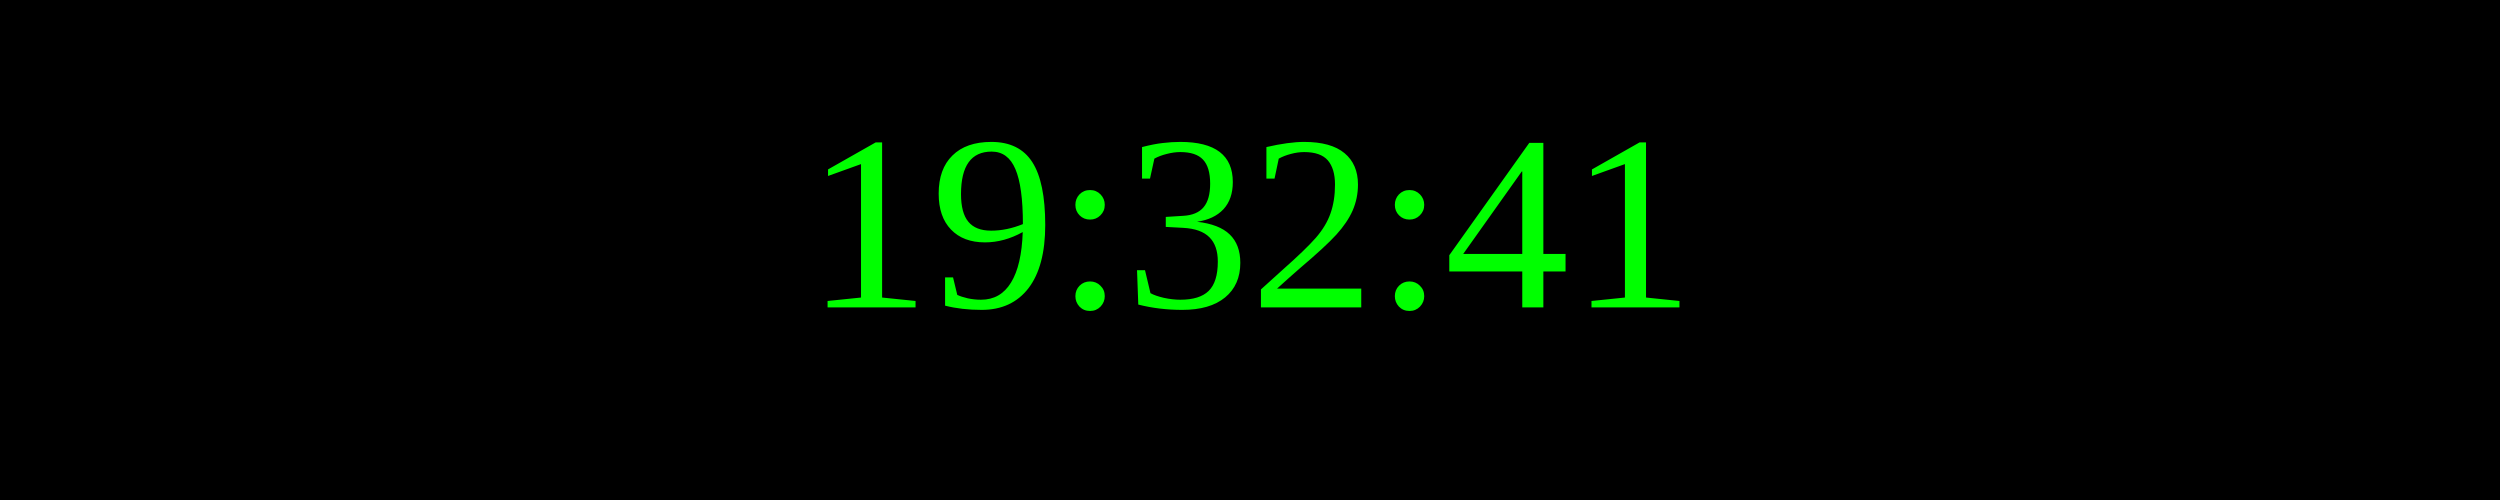
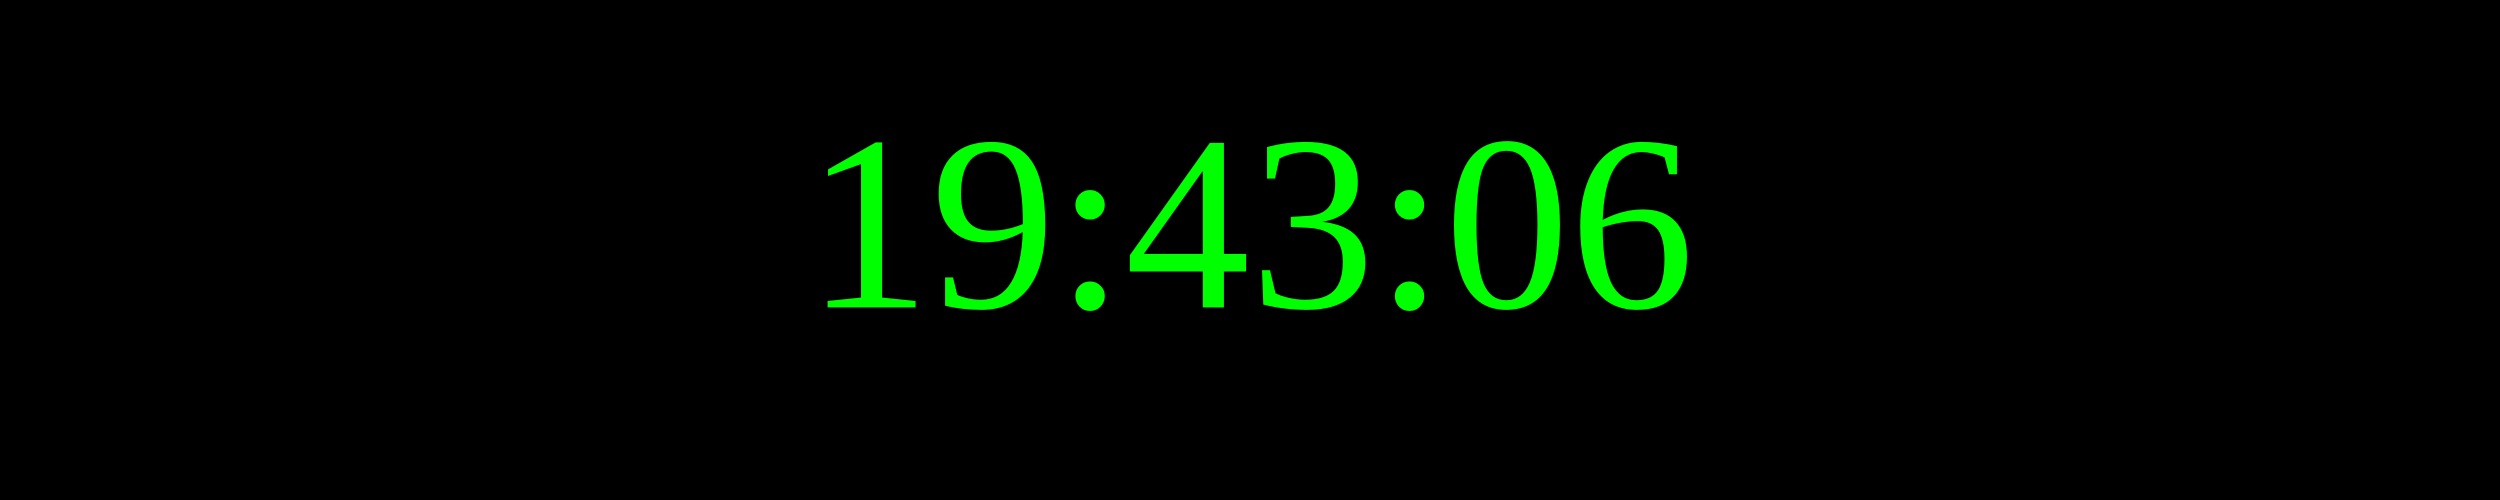
<svg xmlns="http://www.w3.org/2000/svg" width="250" height="50">
  <rect width="100%" height="100%" fill="black" />
  <text x="50%" y="50%" font-size="25" fill="lime" text-anchor="middle" dominant-baseline="middle">
- 19:32:41
+ 19:43:06
</text>
</svg>
